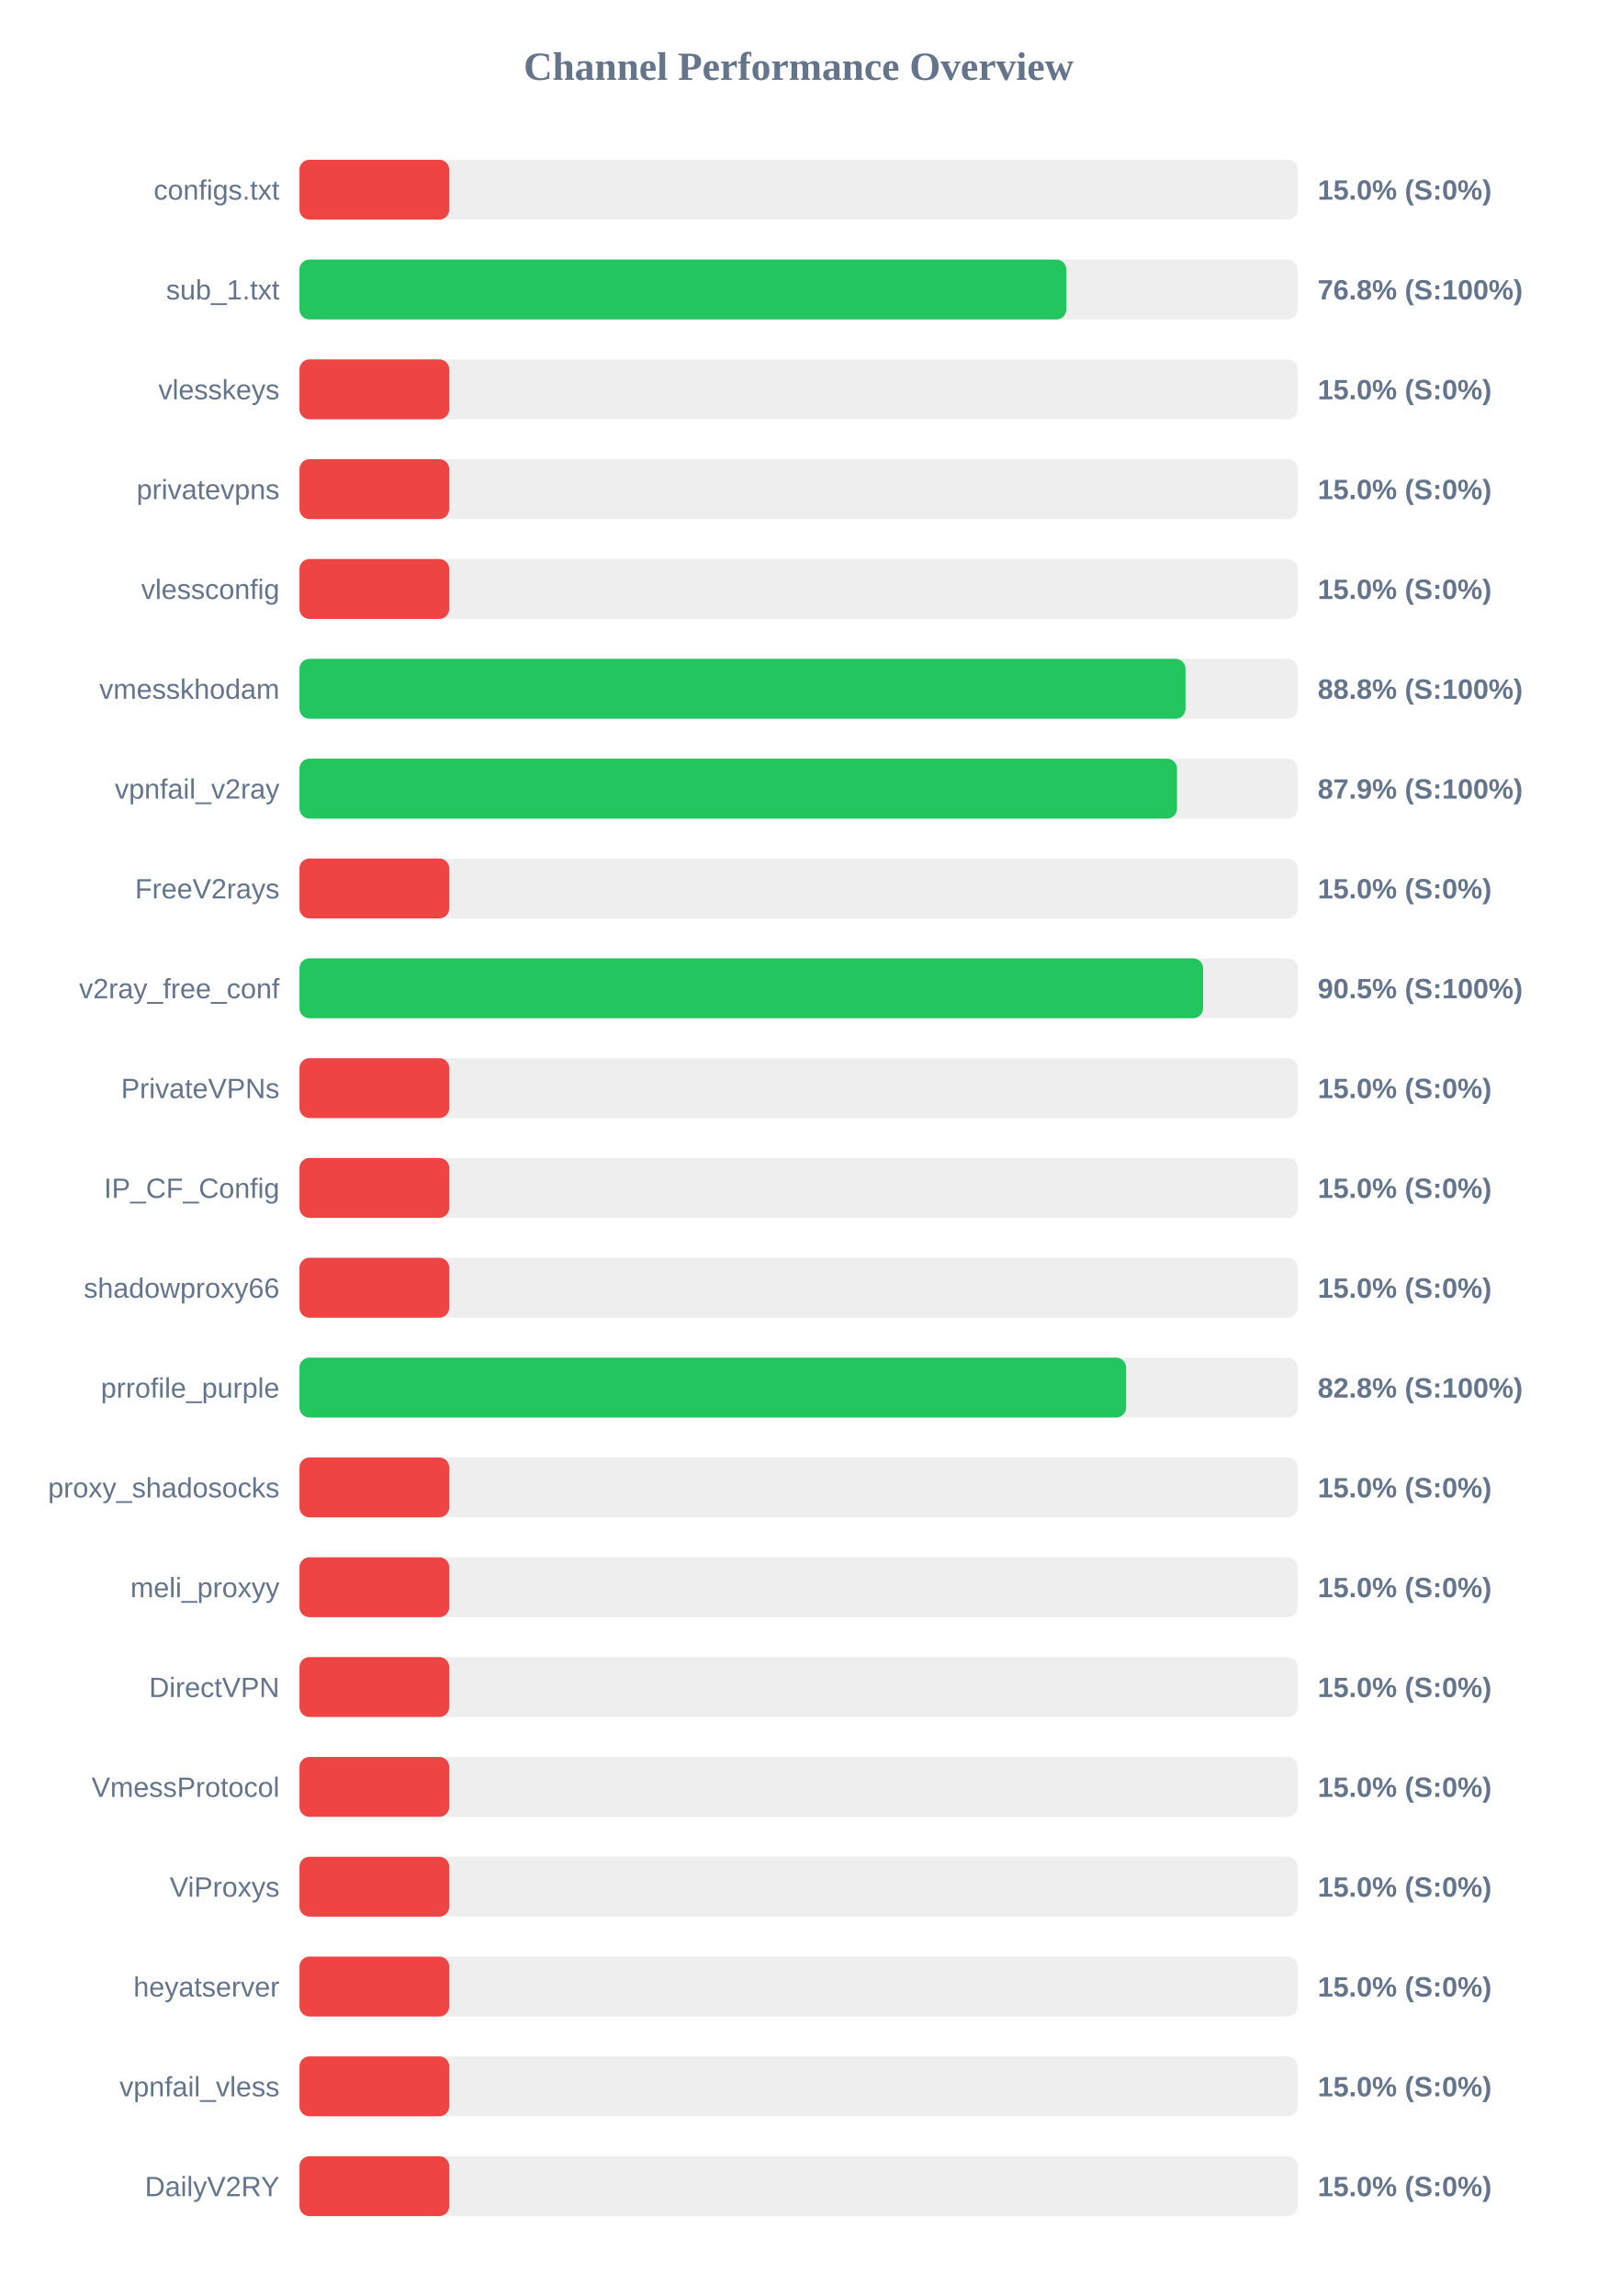
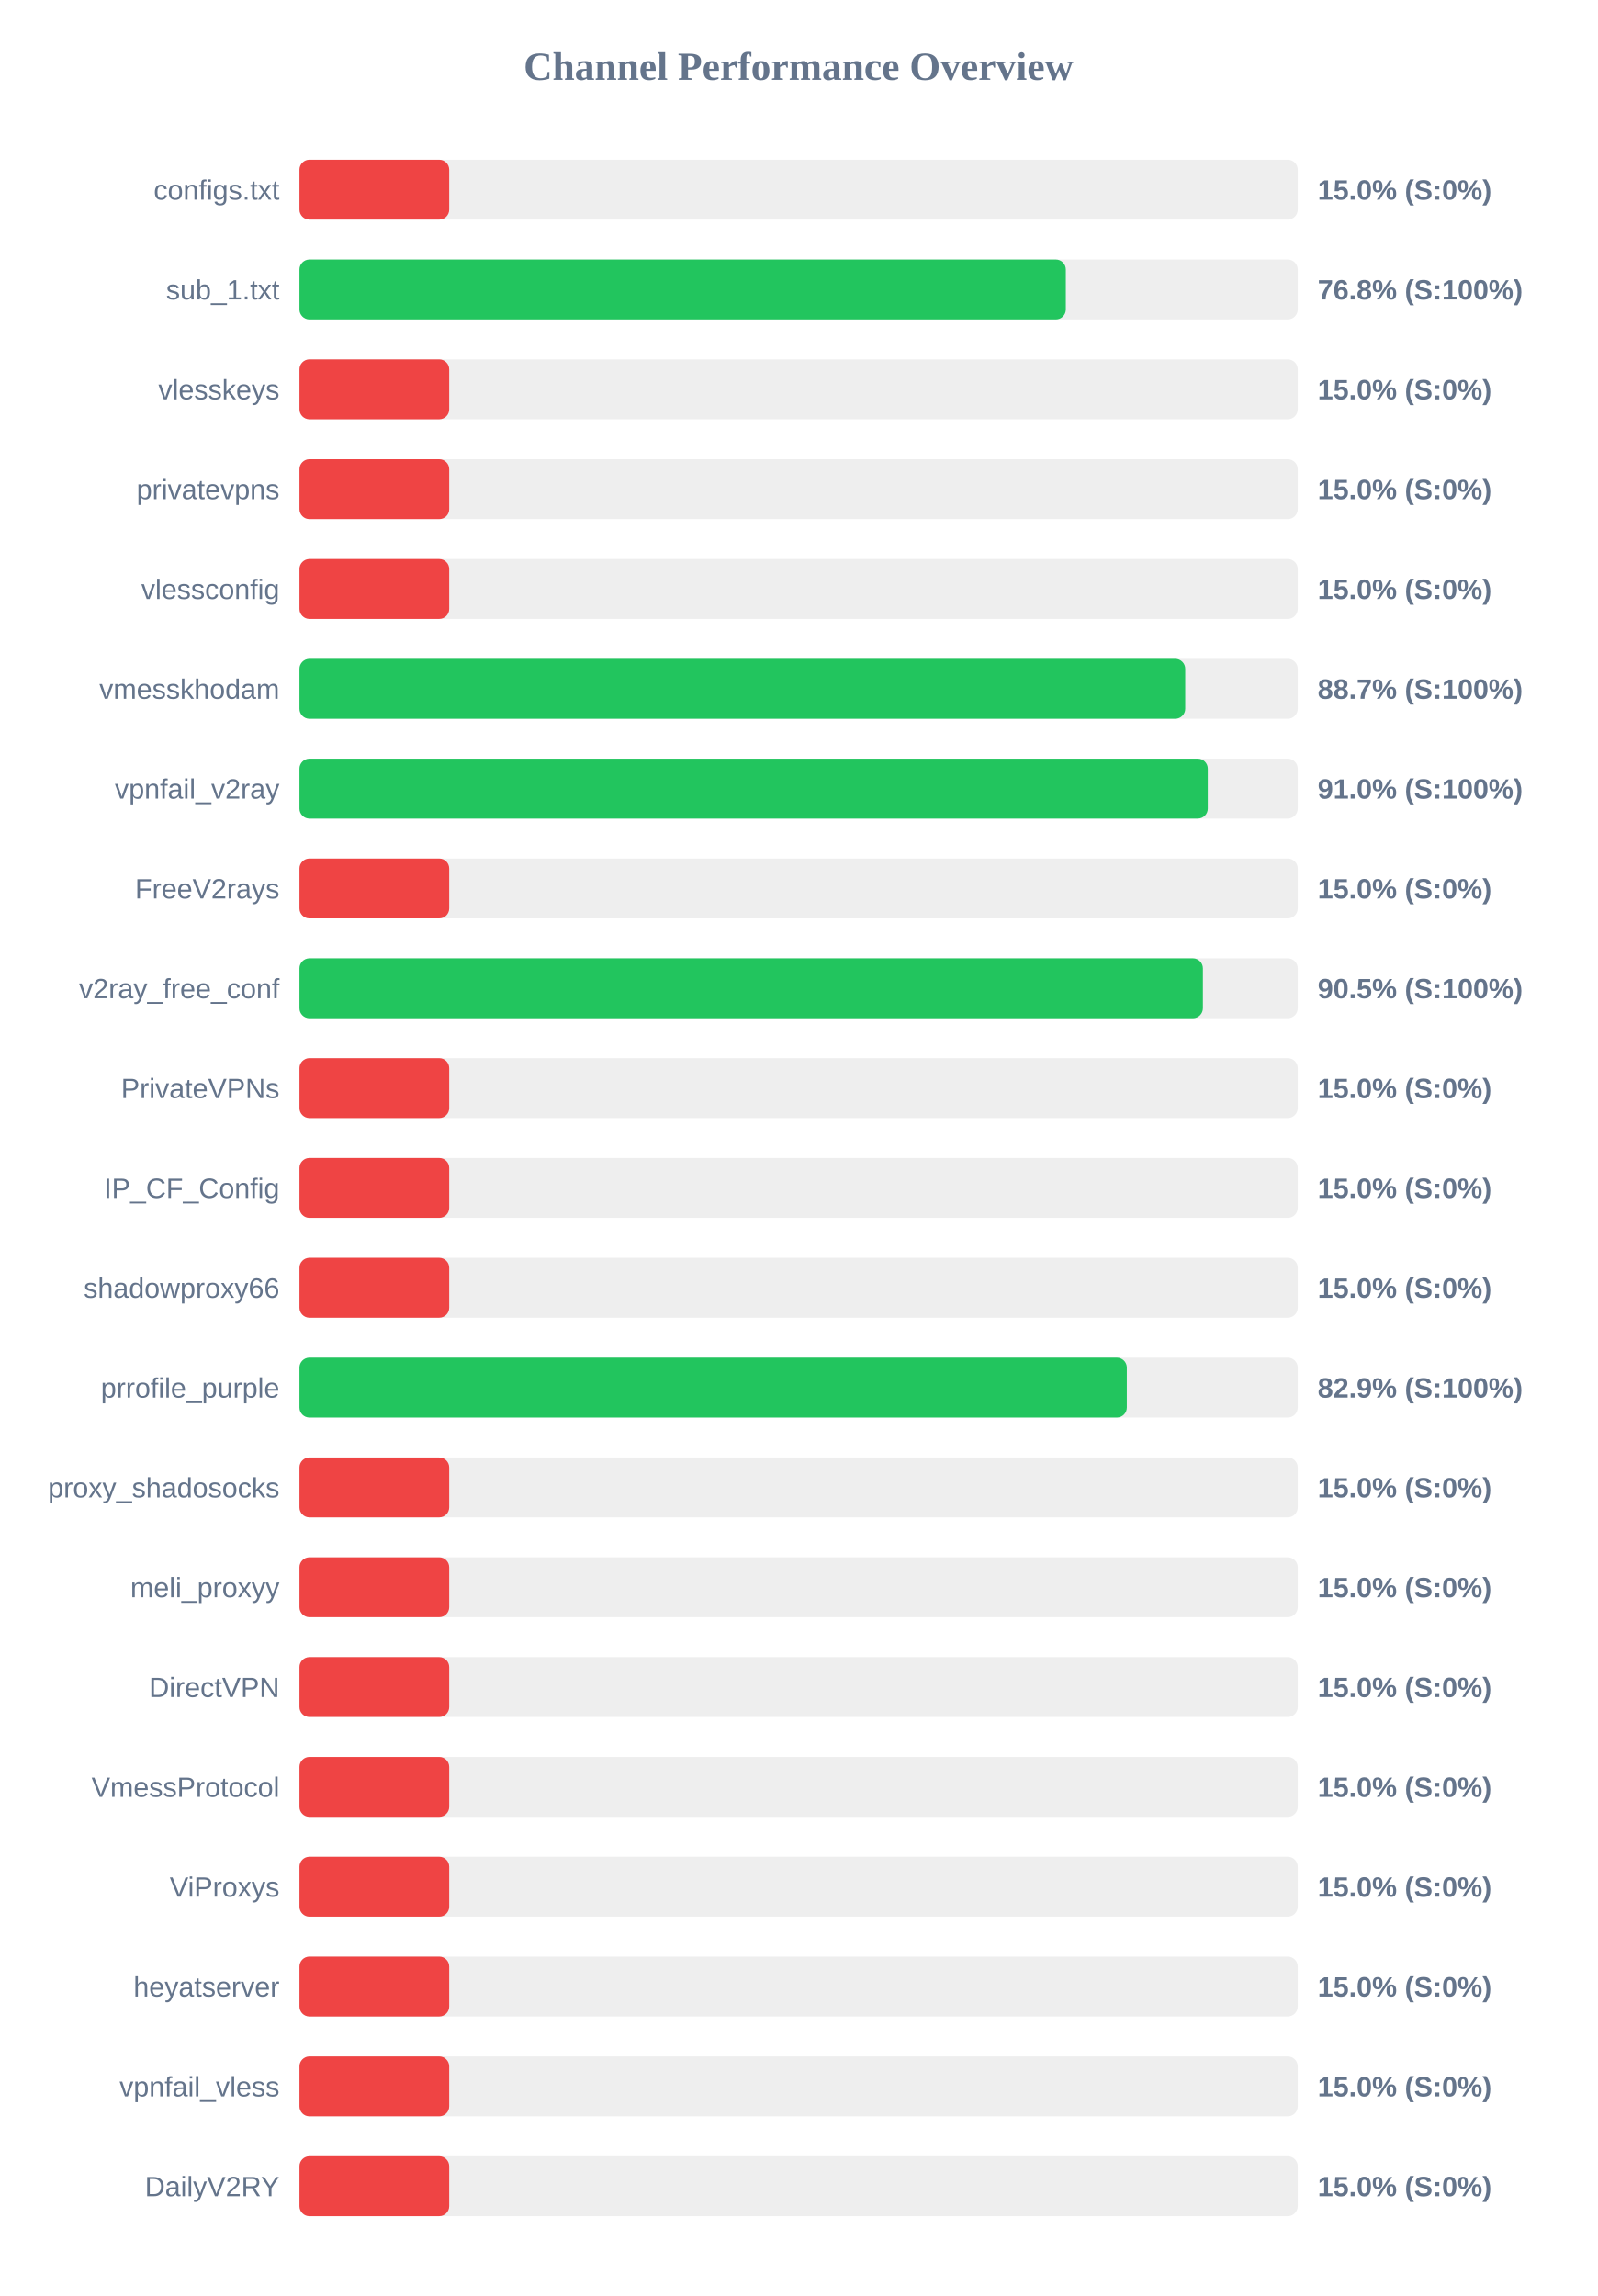
<svg xmlns="http://www.w3.org/2000/svg" width="800" height="1150" version="1.1">
  <style>
        .row { font: 14px Arial; fill: #64748b; }
        .score { font: bold 14px Arial; fill: #64748b; }
    </style>
  <text x="400" y="40" text-anchor="middle" font-size="20px" font-weight="bold" fill="#64748b">Channel Performance Overview</text>
  <rect x="150" y="80" width="500" height="30" fill="#eee" rx="5" />
  <rect x="150" y="80" width="75.0" height="30" fill="#ef4444" rx="5" />
  <text x="140" y="100" text-anchor="end" class="row">configs.txt</text>
  <text x="660" y="100" text-anchor="start" class="score">15.0% (S:0%)</text>
  <rect x="150" y="130" width="500" height="30" fill="#eee" rx="5" />
-   <rect x="150" y="130" width="384.1" height="30" fill="#22c55e" rx="5" />
+   <rect x="150" y="130" width="383.85" height="30" fill="#22c55e" rx="5" />
  <text x="140" y="150" text-anchor="end" class="row">sub_1.txt</text>
  <text x="660" y="150" text-anchor="start" class="score">76.8% (S:100%)</text>
  <rect x="150" y="180" width="500" height="30" fill="#eee" rx="5" />
  <rect x="150" y="180" width="75.0" height="30" fill="#ef4444" rx="5" />
  <text x="140" y="200" text-anchor="end" class="row">vlesskeys</text>
  <text x="660" y="200" text-anchor="start" class="score">15.0% (S:0%)</text>
  <rect x="150" y="230" width="500" height="30" fill="#eee" rx="5" />
  <rect x="150" y="230" width="75.0" height="30" fill="#ef4444" rx="5" />
  <text x="140" y="250" text-anchor="end" class="row">privatevpns</text>
  <text x="660" y="250" text-anchor="start" class="score">15.0% (S:0%)</text>
  <rect x="150" y="280" width="500" height="30" fill="#eee" rx="5" />
  <rect x="150" y="280" width="75.0" height="30" fill="#ef4444" rx="5" />
  <text x="140" y="300" text-anchor="end" class="row">vlessconfig</text>
  <text x="660" y="300" text-anchor="start" class="score">15.0% (S:0%)</text>
  <rect x="150" y="330" width="500" height="30" fill="#eee" rx="5" />
-   <rect x="150" y="330" width="443.8" height="30" fill="#22c55e" rx="5" />
+   <rect x="150" y="330" width="443.65" height="30" fill="#22c55e" rx="5" />
  <text x="140" y="350" text-anchor="end" class="row">vmesskhodam</text>
-   <text x="660" y="350" text-anchor="start" class="score">88.8% (S:100%)</text>
+   <text x="660" y="350" text-anchor="start" class="score">88.7% (S:100%)</text>
  <rect x="150" y="380" width="500" height="30" fill="#eee" rx="5" />
-   <rect x="150" y="380" width="439.55" height="30" fill="#22c55e" rx="5" />
+   <rect x="150" y="380" width="454.95" height="30" fill="#22c55e" rx="5" />
  <text x="140" y="400" text-anchor="end" class="row">vpnfail_v2ray</text>
-   <text x="660" y="400" text-anchor="start" class="score">87.9% (S:100%)</text>
+   <text x="660" y="400" text-anchor="start" class="score">91.0% (S:100%)</text>
  <rect x="150" y="430" width="500" height="30" fill="#eee" rx="5" />
  <rect x="150" y="430" width="75.0" height="30" fill="#ef4444" rx="5" />
  <text x="140" y="450" text-anchor="end" class="row">FreeV2rays</text>
  <text x="660" y="450" text-anchor="start" class="score">15.0% (S:0%)</text>
  <rect x="150" y="480" width="500" height="30" fill="#eee" rx="5" />
-   <rect x="150" y="480" width="452.6" height="30" fill="#22c55e" rx="5" />
+   <rect x="150" y="480" width="452.5" height="30" fill="#22c55e" rx="5" />
  <text x="140" y="500" text-anchor="end" class="row">v2ray_free_conf</text>
  <text x="660" y="500" text-anchor="start" class="score">90.5% (S:100%)</text>
  <rect x="150" y="530" width="500" height="30" fill="#eee" rx="5" />
  <rect x="150" y="530" width="75.0" height="30" fill="#ef4444" rx="5" />
  <text x="140" y="550" text-anchor="end" class="row">PrivateVPNs</text>
  <text x="660" y="550" text-anchor="start" class="score">15.0% (S:0%)</text>
  <rect x="150" y="580" width="500" height="30" fill="#eee" rx="5" />
  <rect x="150" y="580" width="75.0" height="30" fill="#ef4444" rx="5" />
  <text x="140" y="600" text-anchor="end" class="row">IP_CF_Config</text>
  <text x="660" y="600" text-anchor="start" class="score">15.0% (S:0%)</text>
  <rect x="150" y="630" width="500" height="30" fill="#eee" rx="5" />
  <rect x="150" y="630" width="75.0" height="30" fill="#ef4444" rx="5" />
  <text x="140" y="650" text-anchor="end" class="row">shadowproxy66</text>
  <text x="660" y="650" text-anchor="start" class="score">15.0% (S:0%)</text>
  <rect x="150" y="680" width="500" height="30" fill="#eee" rx="5" />
-   <rect x="150" y="680" width="414.05" height="30" fill="#22c55e" rx="5" />
+   <rect x="150" y="680" width="414.4" height="30" fill="#22c55e" rx="5" />
  <text x="140" y="700" text-anchor="end" class="row">prrofile_purple</text>
-   <text x="660" y="700" text-anchor="start" class="score">82.8% (S:100%)</text>
+   <text x="660" y="700" text-anchor="start" class="score">82.9% (S:100%)</text>
  <rect x="150" y="730" width="500" height="30" fill="#eee" rx="5" />
  <rect x="150" y="730" width="75.0" height="30" fill="#ef4444" rx="5" />
  <text x="140" y="750" text-anchor="end" class="row">proxy_shadosocks</text>
  <text x="660" y="750" text-anchor="start" class="score">15.0% (S:0%)</text>
  <rect x="150" y="780" width="500" height="30" fill="#eee" rx="5" />
  <rect x="150" y="780" width="75.0" height="30" fill="#ef4444" rx="5" />
  <text x="140" y="800" text-anchor="end" class="row">meli_proxyy</text>
  <text x="660" y="800" text-anchor="start" class="score">15.0% (S:0%)</text>
  <rect x="150" y="830" width="500" height="30" fill="#eee" rx="5" />
  <rect x="150" y="830" width="75.0" height="30" fill="#ef4444" rx="5" />
  <text x="140" y="850" text-anchor="end" class="row">DirectVPN</text>
  <text x="660" y="850" text-anchor="start" class="score">15.0% (S:0%)</text>
  <rect x="150" y="880" width="500" height="30" fill="#eee" rx="5" />
  <rect x="150" y="880" width="75.0" height="30" fill="#ef4444" rx="5" />
  <text x="140" y="900" text-anchor="end" class="row">VmessProtocol</text>
  <text x="660" y="900" text-anchor="start" class="score">15.0% (S:0%)</text>
  <rect x="150" y="930" width="500" height="30" fill="#eee" rx="5" />
  <rect x="150" y="930" width="75.0" height="30" fill="#ef4444" rx="5" />
  <text x="140" y="950" text-anchor="end" class="row">ViProxys</text>
  <text x="660" y="950" text-anchor="start" class="score">15.0% (S:0%)</text>
  <rect x="150" y="980" width="500" height="30" fill="#eee" rx="5" />
  <rect x="150" y="980" width="75.0" height="30" fill="#ef4444" rx="5" />
  <text x="140" y="1000" text-anchor="end" class="row">heyatserver</text>
  <text x="660" y="1000" text-anchor="start" class="score">15.0% (S:0%)</text>
  <rect x="150" y="1030" width="500" height="30" fill="#eee" rx="5" />
  <rect x="150" y="1030" width="75.0" height="30" fill="#ef4444" rx="5" />
  <text x="140" y="1050" text-anchor="end" class="row">vpnfail_vless</text>
  <text x="660" y="1050" text-anchor="start" class="score">15.0% (S:0%)</text>
  <rect x="150" y="1080" width="500" height="30" fill="#eee" rx="5" />
  <rect x="150" y="1080" width="75.0" height="30" fill="#ef4444" rx="5" />
  <text x="140" y="1100" text-anchor="end" class="row">DailyV2RY</text>
  <text x="660" y="1100" text-anchor="start" class="score">15.0% (S:0%)</text>
</svg>
